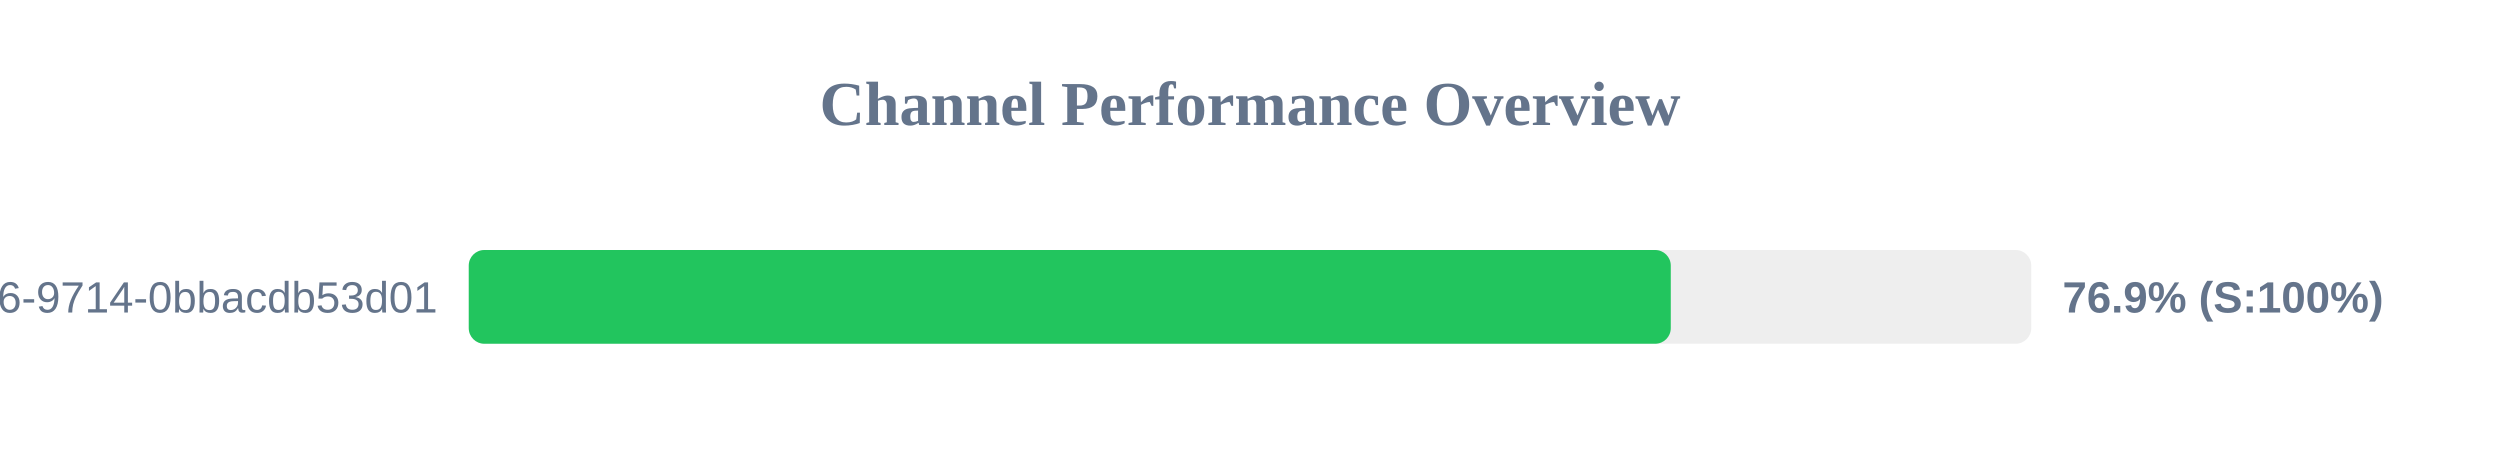
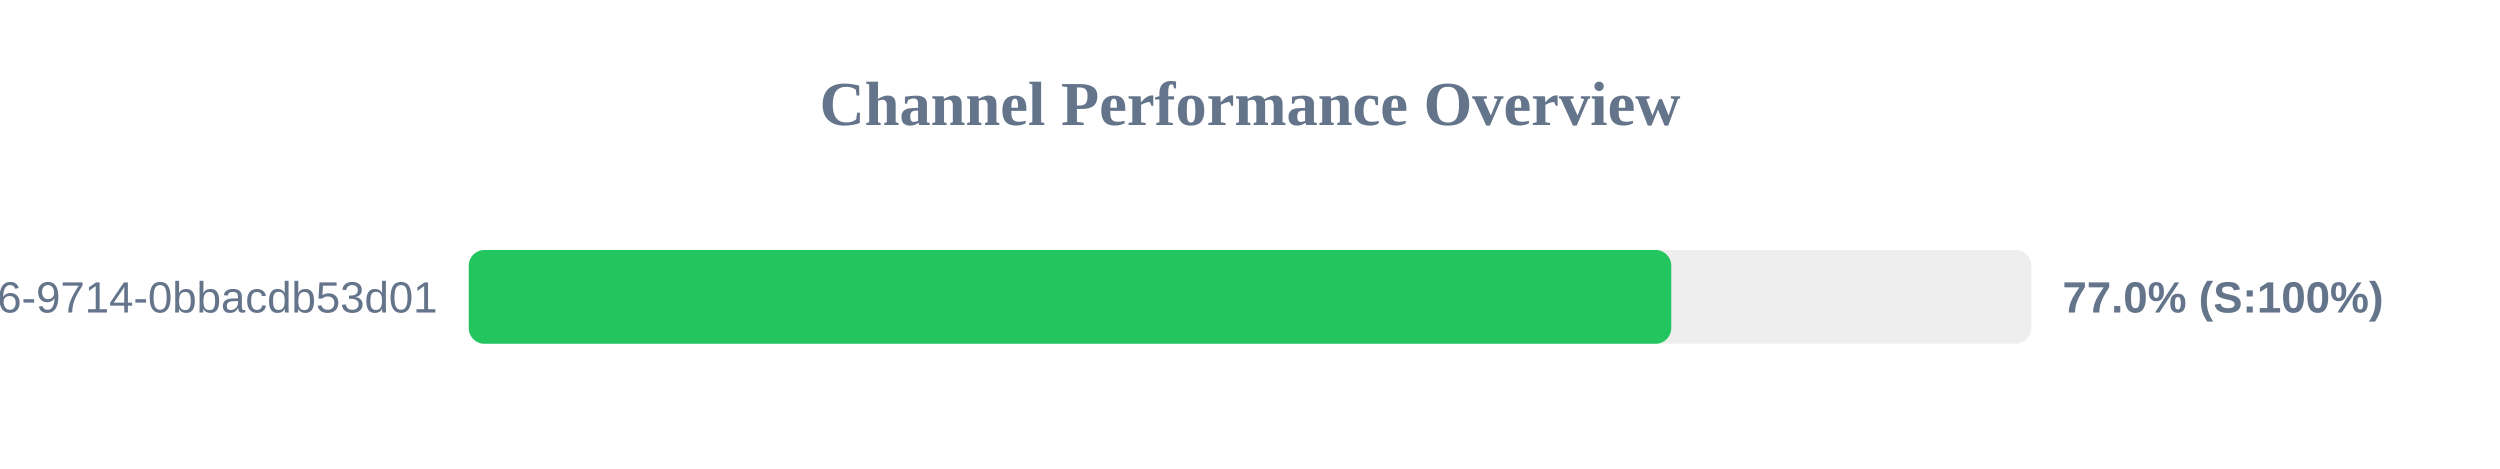
<svg xmlns="http://www.w3.org/2000/svg" width="800" height="150" version="1.1">
  <style>
        .row { font: 14px Arial; fill: #64748b; }
        .score { font: bold 14px Arial; fill: #64748b; }
    </style>
  <text x="400" y="40" text-anchor="middle" font-size="20px" font-weight="bold" fill="#64748b">Channel Performance Overview</text>
  <rect x="150" y="80" width="500" height="30" fill="#eee" rx="5" />
-   <rect x="150" y="80" width="384.65" height="30" fill="#22c55e" rx="5" />
+   <rect x="150" y="80" width="384.8" height="30" fill="#22c55e" rx="5" />
  <text x="140" y="100" text-anchor="end" class="row">?uuid=23125f6e-ec56-4c26-9714-0bbacdb53d01</text>
-   <text x="660" y="100" text-anchor="start" class="score">76.9% (S:100%)</text>
+   <text x="660" y="100" text-anchor="start" class="score">77.0% (S:100%)</text>
</svg>
